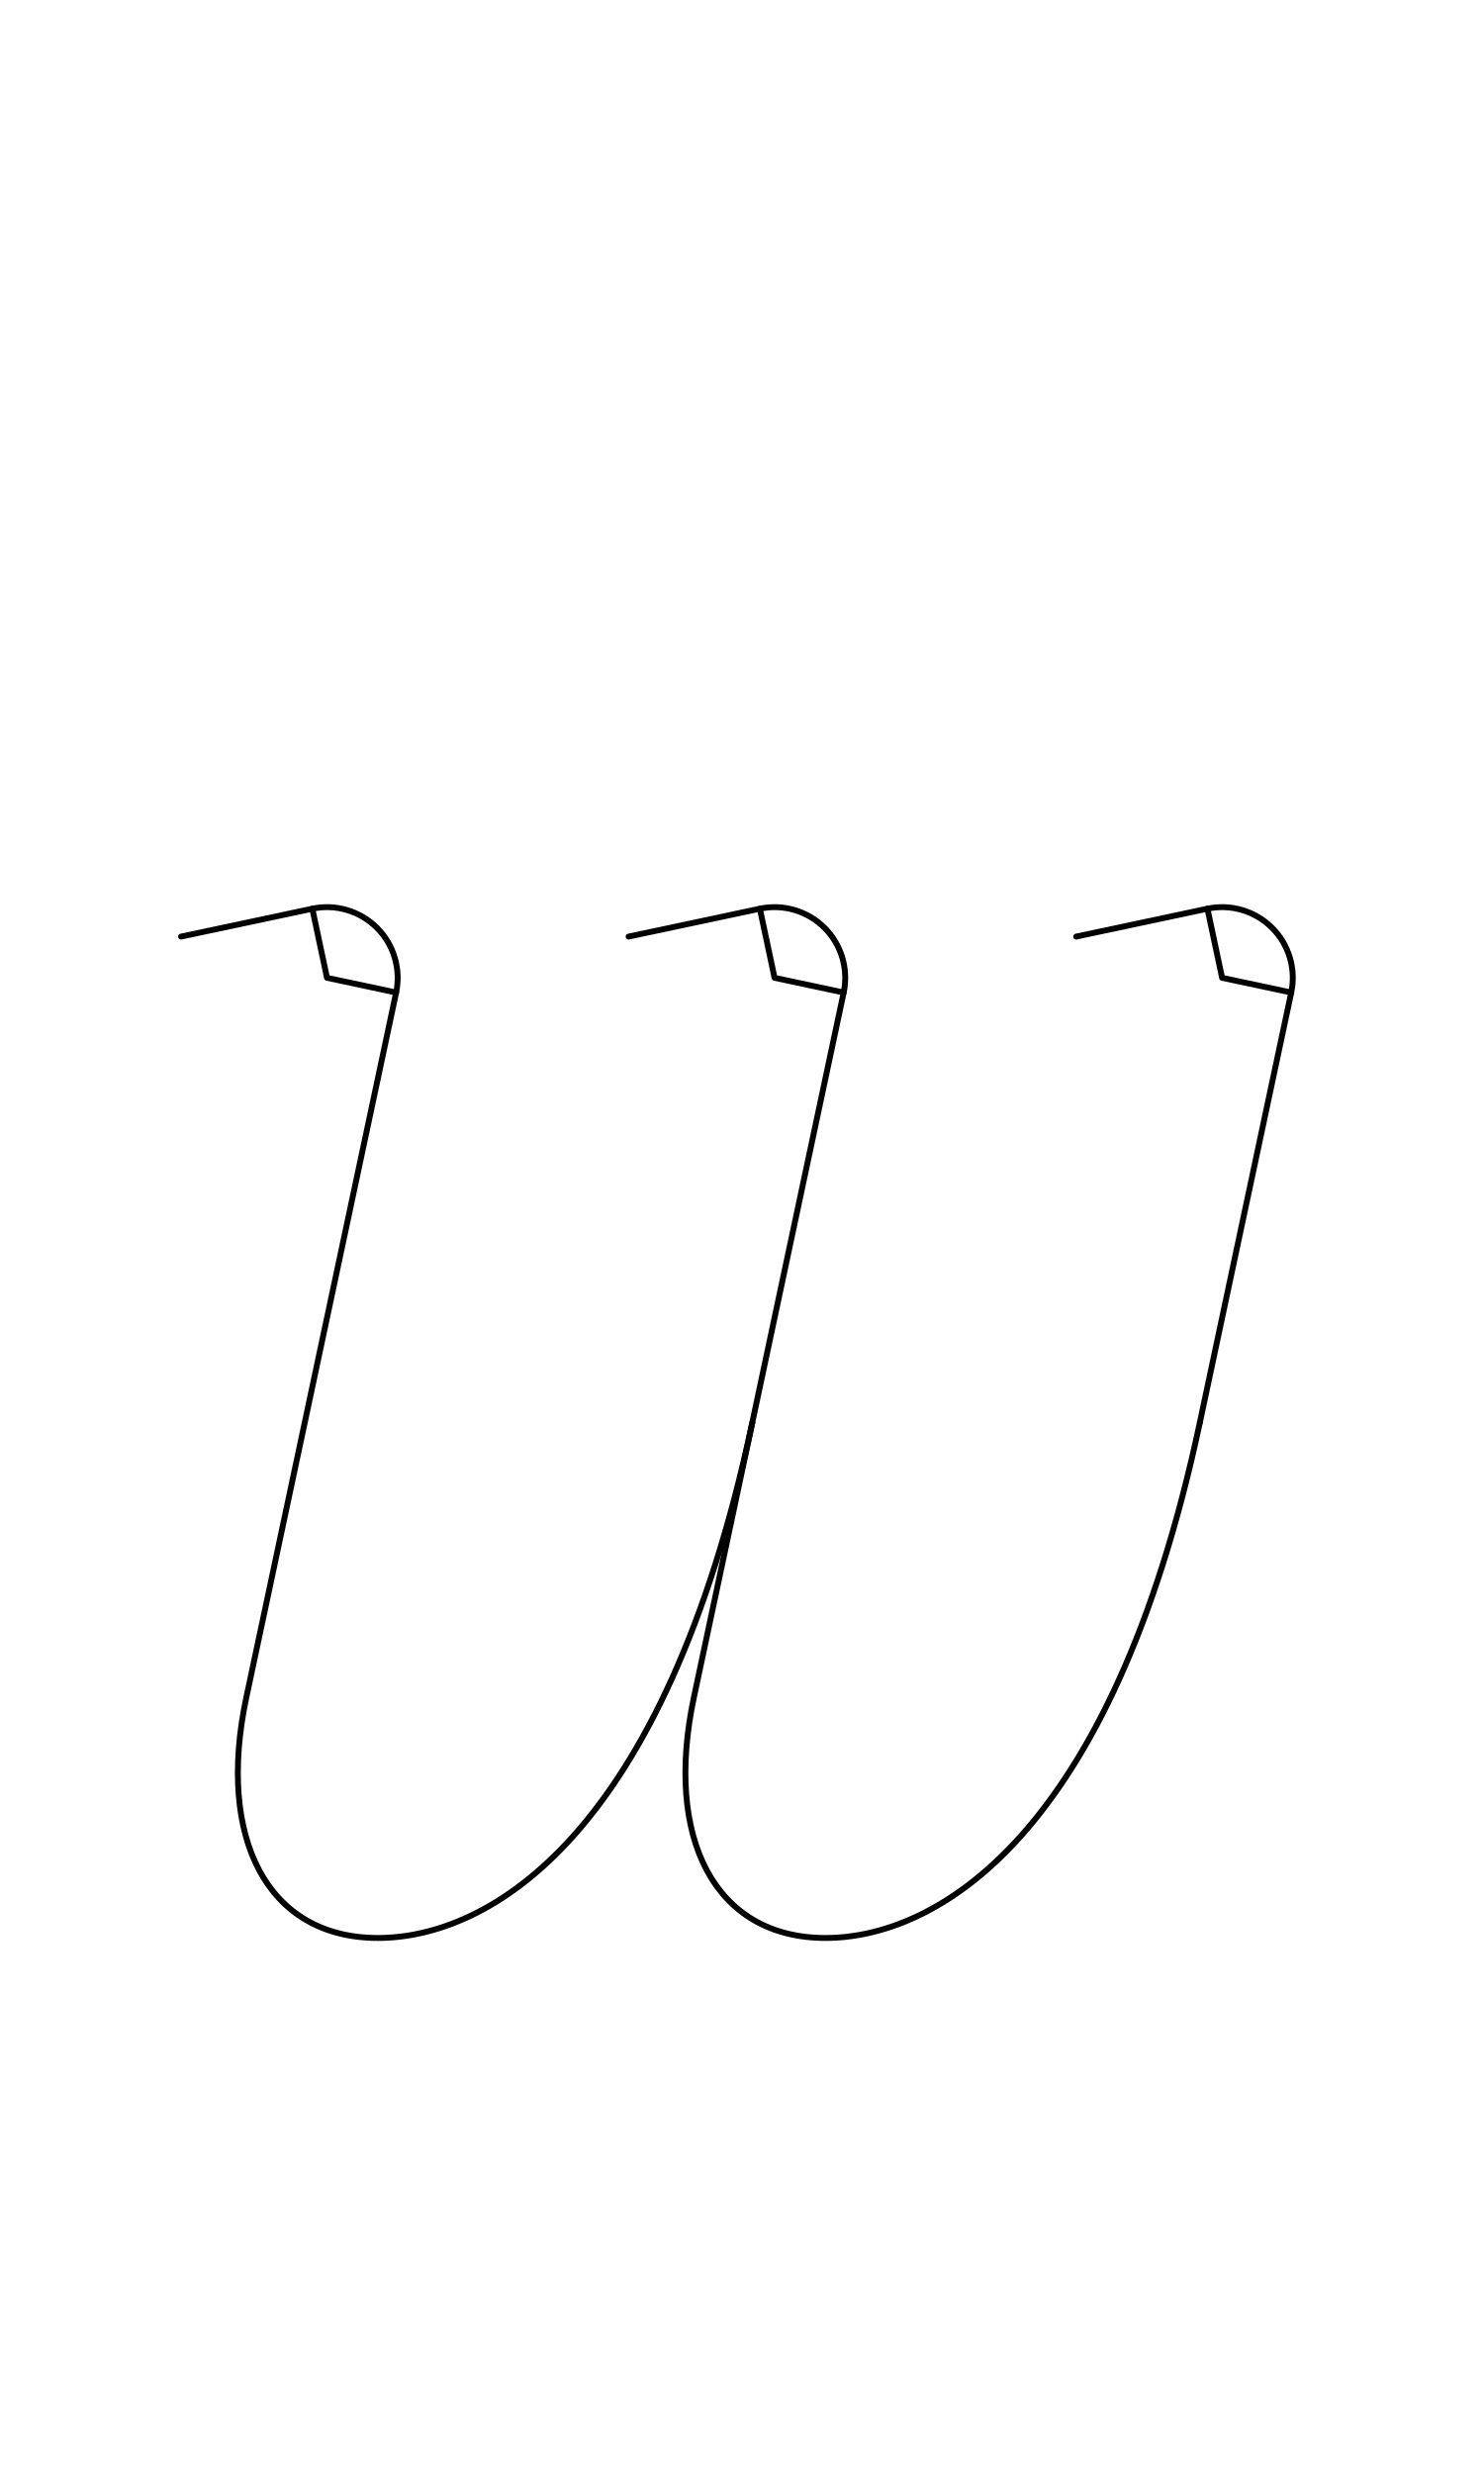
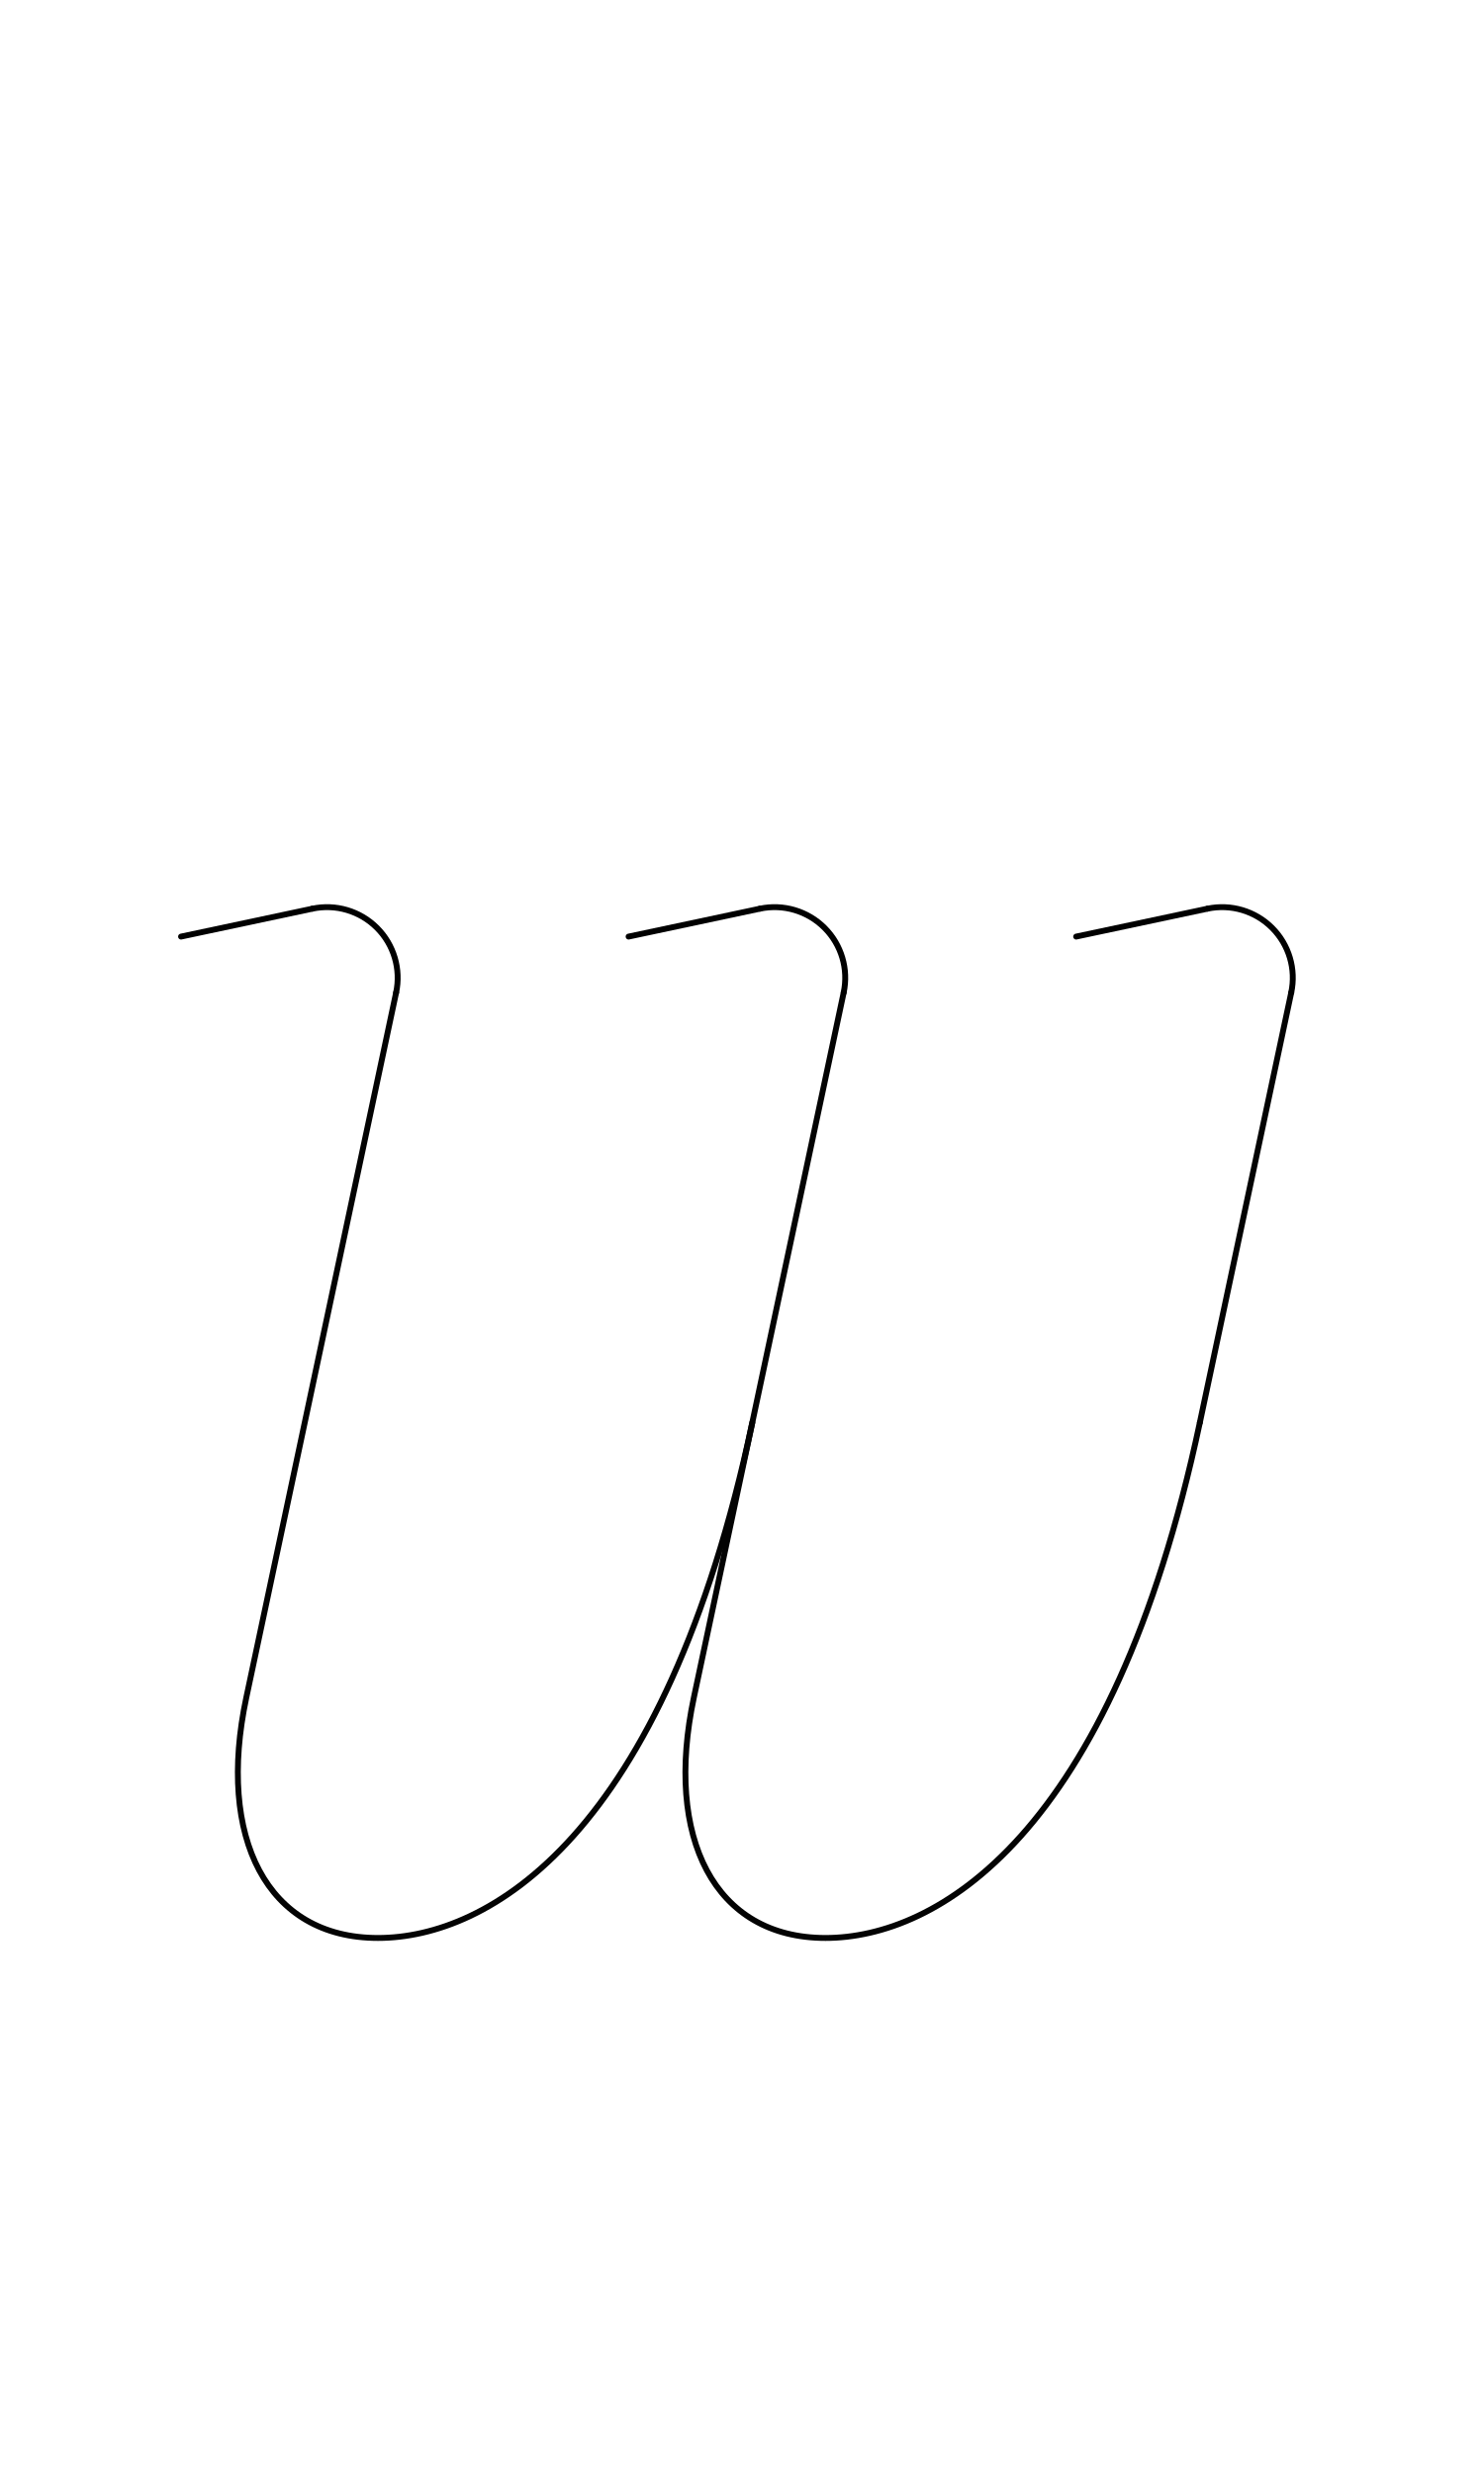
<svg xmlns="http://www.w3.org/2000/svg" width="1008" height="1680" viewBox="0 0 63 105" version="1.1" id="svg5" xml:space="preserve">
  <defs id="defs2" />
  <g id="layer3" style="display:inline;opacity:1;stroke-width:0.024;stroke-dasharray:none" transform="matrix(126.1257,-0.3145747,0.3145747,126.1257,-32027.321,-34096.903)" />
  <g id="layer2" style="display:inline" />
  <g id="layer1" style="display:inline">
    <path style="fill:none;stroke:#030303;stroke-width:0.25;stroke-linecap:round;stroke-linejoin:round" d="M 54.817,42.124 50.937,60.375" id="path691" />
    <path style="fill:none;stroke:#030303;stroke-width:0.25;stroke-linecap:round;stroke-linejoin:round" d="M 16.817,42.124 10.456,72.048 C 9.191,78 11.327,82.25 16.045,82.25 20.724,82.25 28.191,78 31.938,60.375" id="path699" />
    <path style="fill:none;stroke:#030303;stroke-width:0.25;stroke-linecap:round;stroke-linejoin:round" d="M 35.817,42.124 29.456,72.048 C 28.191,78 30.327,82.25 35.045,82.25 39.724,82.25 47.191,78 50.937,60.375" id="path701" />
-     <path style="display:inline;fill:none;stroke:#000000;stroke-width:0.25;stroke-linecap:round;stroke-linejoin:round;stroke-dasharray:none;paint-order:markers fill stroke" id="path7417" d="m 13.259,38.566 a 3,3 0 0 1 2.745,0.813 3,3 0 0 1 0.813,2.745 L 13.882,41.5 Z" />
+     <path style="display:inline;fill:none;stroke:#000000;stroke-width:0.25;stroke-linecap:round;stroke-linejoin:round;stroke-dasharray:none;paint-order:markers fill stroke" id="path7417" d="m 13.259,38.566 a 3,3 0 0 1 2.745,0.813 3,3 0 0 1 0.813,2.745" />
    <path style="display:inline;fill:none;stroke:#000000;stroke-width:0.25;stroke-linecap:round;stroke-linejoin:round;stroke-dasharray:none;paint-order:markers fill stroke" d="M 7.686,39.75 13.259,38.566" id="path3179" />
-     <path style="display:inline;fill:none;stroke:#000000;stroke-width:0.25;stroke-linecap:round;stroke-linejoin:round;stroke-dasharray:none;paint-order:markers fill stroke" id="path1717" d="m 51.259,38.566 a 3,3 0 0 1 2.745,0.813 3,3 0 0 1 0.813,2.745 L 51.882,41.5 Z" />
+     <path style="display:inline;fill:none;stroke:#000000;stroke-width:0.25;stroke-linecap:round;stroke-linejoin:round;stroke-dasharray:none;paint-order:markers fill stroke" id="path1717" d="m 51.259,38.566 a 3,3 0 0 1 2.745,0.813 3,3 0 0 1 0.813,2.745" />
    <path style="display:inline;fill:none;stroke:#000000;stroke-width:0.25;stroke-linecap:round;stroke-linejoin:round;stroke-dasharray:none;paint-order:markers fill stroke" d="M 45.686,39.75 51.259,38.566" id="path1719" />
-     <path style="display:inline;fill:none;stroke:#000000;stroke-width:0.25;stroke-linecap:round;stroke-linejoin:round;stroke-dasharray:none;paint-order:markers fill stroke" id="path1727" d="m 32.259,38.566 a 3,3 0 0 1 2.745,0.813 3,3 0 0 1 0.813,2.745 L 32.882,41.5 Z" />
+     <path style="display:inline;fill:none;stroke:#000000;stroke-width:0.25;stroke-linecap:round;stroke-linejoin:round;stroke-dasharray:none;paint-order:markers fill stroke" id="path1727" d="m 32.259,38.566 a 3,3 0 0 1 2.745,0.813 3,3 0 0 1 0.813,2.745" />
    <path style="display:inline;fill:none;stroke:#000000;stroke-width:0.25;stroke-linecap:round;stroke-linejoin:round;stroke-dasharray:none;paint-order:markers fill stroke" d="m 26.686,39.75 5.572,-1.184" id="path1729" />
  </g>
</svg>
